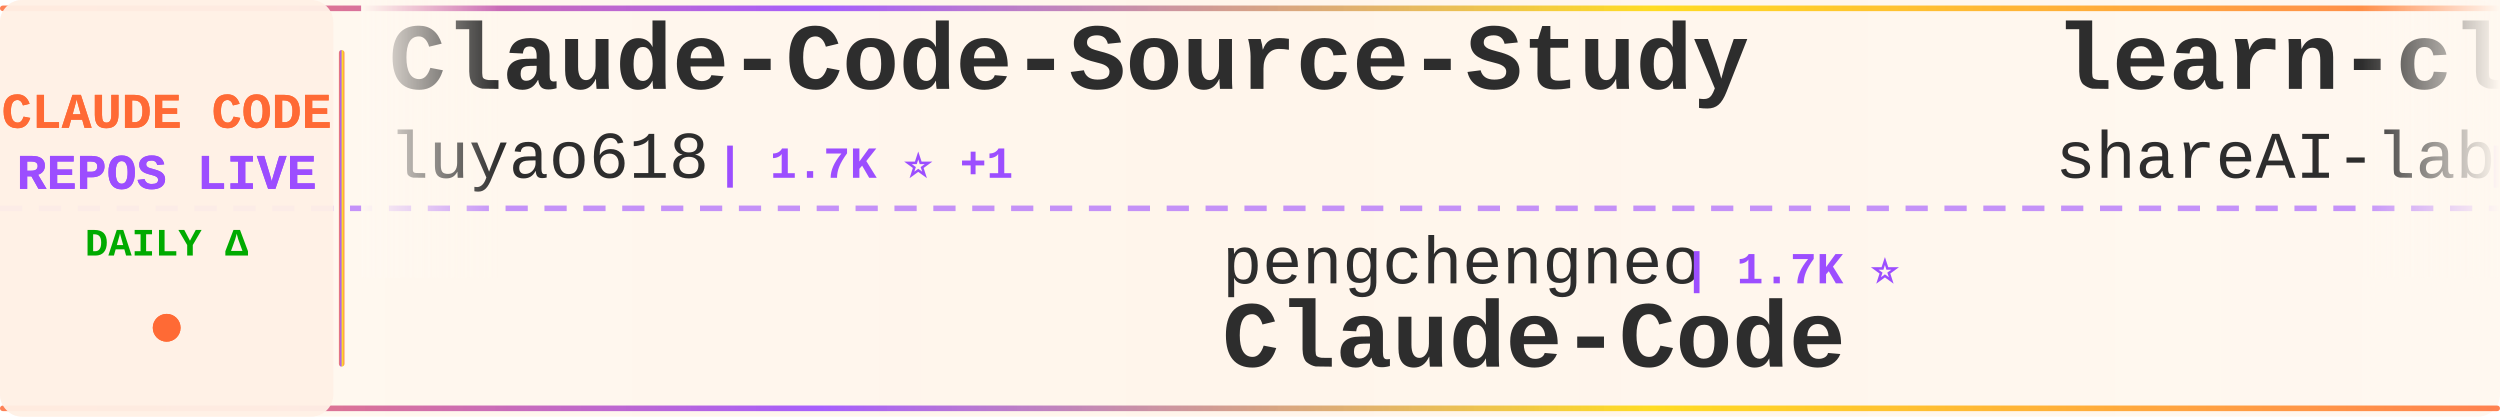
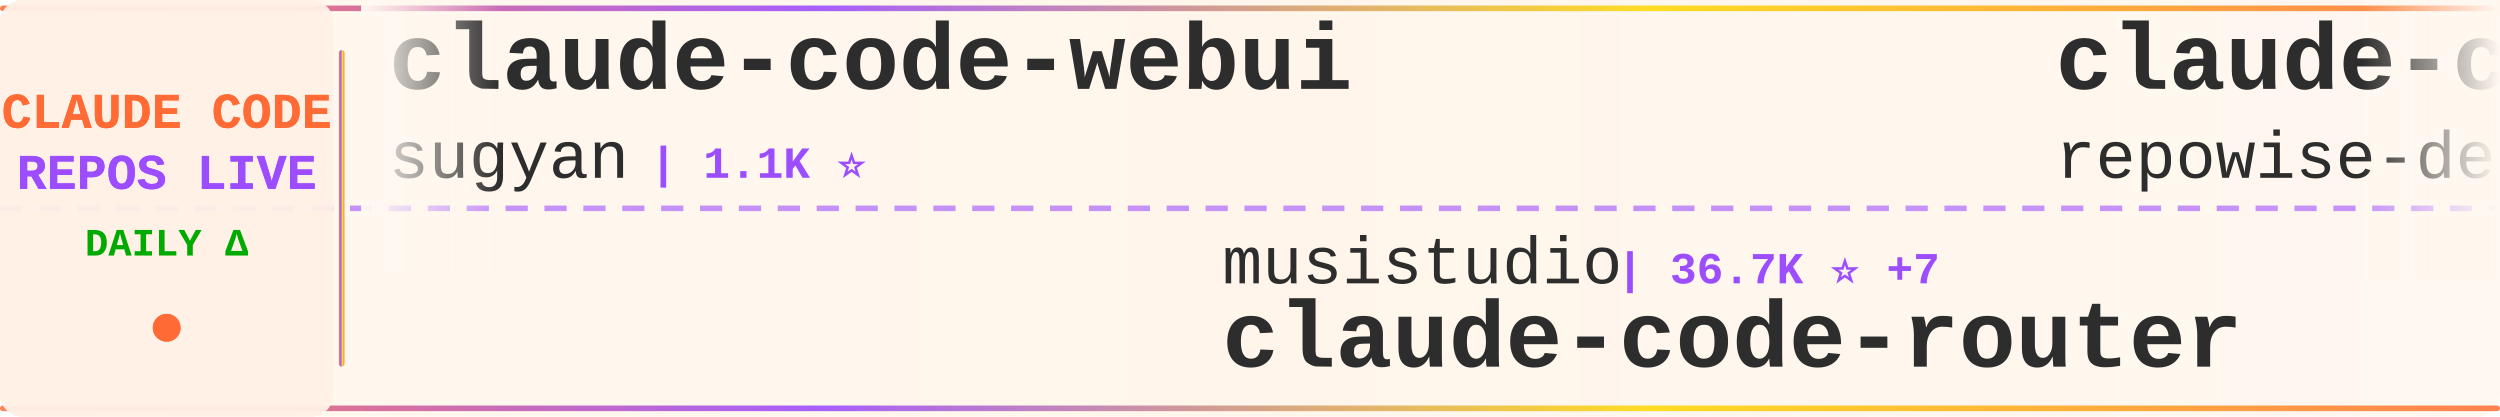
<svg xmlns="http://www.w3.org/2000/svg" width="900" height="150">
  <defs>
    <linearGradient id="tickerBg" x1="0%" y1="0%" x2="100%" y2="0%">
      <stop offset="0%" style="stop-color:#fff8f0;stop-opacity:0.98" />
      <stop offset="50%" style="stop-color:#fff5eb;stop-opacity:1" />
      <stop offset="100%" style="stop-color:#fff8f0;stop-opacity:0.98" />
    </linearGradient>
    <linearGradient id="borderGrad" x1="0%" y1="0%" x2="100%" y2="0%">
      <stop offset="0%" style="stop-color:#FF6B35;stop-opacity:0.85">
        <animate attributeName="stop-opacity" values="0.85;1;0.85" dur="2s" repeatCount="indefinite" />
      </stop>
      <stop offset="33%" style="stop-color:#9C4EFF;stop-opacity:0.9">
        <animate attributeName="stop-opacity" values="0.9;1;0.9" dur="2.2s" repeatCount="indefinite" />
      </stop>
      <stop offset="66%" style="stop-color:#FFD700;stop-opacity:0.85">
        <animate attributeName="stop-opacity" values="0.85;1;0.85" dur="1.8s" repeatCount="indefinite" />
      </stop>
      <stop offset="100%" style="stop-color:#FF6B35;stop-opacity:0.85">
        <animate attributeName="stop-opacity" values="0.85;1;0.85" dur="2s" repeatCount="indefinite" />
      </stop>
    </linearGradient>
    <filter id="textGlow">
      <feGaussianBlur stdDeviation="0.15" result="coloredBlur" />
      <feMerge>
        <feMergeNode in="coloredBlur" />
        <feMergeNode in="SourceGraphic" />
      </feMerge>
    </filter>
    <filter id="metricGlow">
      <feGaussianBlur stdDeviation="0.2" result="coloredBlur" />
      <feMerge>
        <feMergeNode in="coloredBlur" />
        <feMergeNode in="SourceGraphic" />
      </feMerge>
    </filter>
    <linearGradient id="leftFade" x1="0%" y1="0%" x2="100%" y2="0%">
      <stop offset="0%" style="stop-color:#fff8f0;stop-opacity:1" />
      <stop offset="100%" style="stop-color:#fff8f0;stop-opacity:0" />
    </linearGradient>
    <linearGradient id="rightFade" x1="0%" y1="0%" x2="100%" y2="0%">
      <stop offset="0%" style="stop-color:#fff8f0;stop-opacity:0" />
      <stop offset="100%" style="stop-color:#fff8f0;stop-opacity:1" />
    </linearGradient>
  </defs>
  <rect width="900" height="150" fill="url(#tickerBg)" rx="8" />
  <rect x="0" y="2" width="900" height="2" fill="url(#borderGrad)" rx="1" />
  <rect x="0" y="146" width="900" height="2" fill="url(#borderGrad)" rx="1" />
  <line x1="0" y1="75" x2="900" y2="75" stroke="#9C4EFF" stroke-width="2" stroke-dasharray="8 6" opacity="0.6" />
  <rect x="0" y="0" width="120" height="150" fill="#fff0e6" opacity="0.95" rx="8" />
  <text x="60" y="46" font-family="'Courier New', monospace" font-size="18" font-weight="bold" fill="#FF6B35" text-anchor="middle" filter="url(#textGlow)">
    CLAUDE CODE
  </text>
  <text x="60" y="68" font-family="'Courier New', monospace" font-size="18" font-weight="bold" fill="#9C4EFF" text-anchor="middle" filter="url(#textGlow)">
    REPOS LIVE
  </text>
  <text x="60" y="92" font-family="'Courier New', monospace" font-size="14" font-weight="bold" fill="#00aa00" text-anchor="middle">
    DAILY Δ
  </text>
  <circle cx="60" cy="118" r="5" fill="#FF6B35" filter="url(#metricGlow)">
    <animate attributeName="r" values="4;6;4" dur="1.5s" repeatCount="indefinite" />
    <animate attributeName="opacity" values="0.6;1;0.6" dur="1.5s" repeatCount="indefinite" />
  </circle>
  <rect x="122" y="18" width="2" height="114" fill="url(#borderGrad)" rx="1" />
  <clipPath id="tickerClip">
    <rect x="130" y="0" width="770" height="150" />
  </clipPath>
  <g clip-path="url(#tickerClip)">
    <g id="tickerItems">
      <animateTransform attributeName="transform" attributeType="XML" type="translate" from="0 0" to="-3000 0" dur="54s" repeatCount="indefinite" />
      <g transform="translate(0, 0)">
-         <text x="140" y="32" font-family="'Courier New', monospace" font-size="34" font-weight="bold" fill="#2d2d2d">Claude-Code-Source-Study</text>
-         <text x="140" y="64" font-family="'Courier New', monospace" font-size="24" font-weight="normal" fill="#2d2d2d" opacity="1.0">luyao618</text>
-         <text x="258" y="64" font-family="'Courier New', monospace" font-size="16" font-weight="bold" fill="#9C4EFF"> | 1.7K ⭐ +1</text>
+         <text x="140" y="32" font-family="'Courier New', monospace" font-size="34" font-weight="bold" fill="#2d2d2d">claude-code-webui</text>
+         <text x="140" y="64" font-family="'Courier New', monospace" font-size="24" font-weight="normal" fill="#2d2d2d" opacity="1.0">sugyan</text>
+         <text x="234" y="64" font-family="'Courier New', monospace" font-size="16" font-weight="bold" fill="#9C4EFF"> | 1.1K ⭐</text>
      </g>
      <g transform="translate(300, 0)">
-         <text x="140" y="102" font-family="'Courier New', monospace" font-size="24" font-weight="normal" fill="#2d2d2d" opacity="1.0">pengchengneo</text>
-         <text x="306" y="102" font-family="'Courier New', monospace" font-size="16" font-weight="bold" fill="#9C4EFF"> | 1.7K ⭐</text>
-         <text x="140" y="132" font-family="'Courier New', monospace" font-size="34" font-weight="bold" fill="#2d2d2d">Claude-Code</text>
+         <text x="140" y="102" font-family="'Courier New', monospace" font-size="24" font-weight="normal" fill="#2d2d2d" opacity="1.0">musistudio</text>
+         <text x="282" y="102" font-family="'Courier New', monospace" font-size="16" font-weight="bold" fill="#9C4EFF"> | 36.7K ⭐ +7</text>
+         <text x="140" y="132" font-family="'Courier New', monospace" font-size="34" font-weight="bold" fill="#2d2d2d">claude-code-router</text>
      </g>
      <g transform="translate(600, 0)">
-         <text x="140" y="32" font-family="'Courier New', monospace" font-size="34" font-weight="bold" fill="#2d2d2d">learn-claude-code</text>
-         <text x="140" y="64" font-family="'Courier New', monospace" font-size="24" font-weight="normal" fill="#2d2d2d" opacity="1.0">shareAI-lab</text>
-         <text x="294" y="64" font-family="'Courier New', monospace" font-size="16" font-weight="bold" fill="#9C4EFF"> | 74.5K ⭐ +11</text>
+         <text x="140" y="32" font-family="'Courier New', monospace" font-size="34" font-weight="bold" fill="#2d2d2d">claude-code-prompts</text>
+         <text x="140" y="64" font-family="'Courier New', monospace" font-size="24" font-weight="normal" fill="#2d2d2d" opacity="1.0">repowise-dev</text>
+         <text x="306" y="64" font-family="'Courier New', monospace" font-size="16" font-weight="bold" fill="#9C4EFF"> | 1.2K ⭐</text>
      </g>
      <g transform="translate(900, 0)">
-         <text x="140" y="102" font-family="'Courier New', monospace" font-size="24" font-weight="normal" fill="#2d2d2d" opacity="1.0">RichardAtCT</text>
-         <text x="294" y="102" font-family="'Courier New', monospace" font-size="16" font-weight="bold" fill="#9C4EFF"> | 2.8K ⭐</text>
-         <text x="140" y="132" font-family="'Courier New', monospace" font-size="34" font-weight="bold" fill="#2d2d2d">claude-code-telegram</text>
+         <text x="140" y="102" font-family="'Courier New', monospace" font-size="24" font-weight="normal" fill="#2d2d2d" opacity="1.0">fuergaosi233</text>
+         <text x="306" y="102" font-family="'Courier New', monospace" font-size="16" font-weight="bold" fill="#9C4EFF"> | 2.8K ⭐</text>
+         <text x="140" y="132" font-family="'Courier New', monospace" font-size="34" font-weight="bold" fill="#2d2d2d">claude-code-proxy</text>
      </g>
      <g transform="translate(1200, 0)">
-         <text x="140" y="32" font-family="'Courier New', monospace" font-size="34" font-weight="bold" fill="#2d2d2d">claude-code-cli</text>
-         <text x="140" y="64" font-family="'Courier New', monospace" font-size="24" font-weight="normal" fill="#2d2d2d" opacity="1.0">huangserva</text>
-         <text x="282" y="64" font-family="'Courier New', monospace" font-size="16" font-weight="bold" fill="#9C4EFF"> | 623 ⭐</text>
+         <text x="140" y="32" font-family="'Courier New', monospace" font-size="34" font-weight="bold" fill="#2d2d2d">my-claude-code-setup</text>
+         <text x="140" y="64" font-family="'Courier New', monospace" font-size="24" font-weight="normal" fill="#2d2d2d" opacity="1.0">centminmod</text>
+         <text x="282" y="64" font-family="'Courier New', monospace" font-size="16" font-weight="bold" fill="#9C4EFF"> | 2.6K ⭐</text>
      </g>
      <g transform="translate(1500, 0)">
-         <text x="140" y="102" font-family="'Courier New', monospace" font-size="24" font-weight="normal" fill="#2d2d2d" opacity="1.0">alejandrobalderas</text>
-         <text x="366" y="102" font-family="'Courier New', monospace" font-size="16" font-weight="bold" fill="#9C4EFF"> | 2.8K ⭐ -1</text>
-         <text x="140" y="132" font-family="'Courier New', monospace" font-size="34" font-weight="bold" fill="#2d2d2d">claude-code-from-source</text>
+         <text x="140" y="102" font-family="'Courier New', monospace" font-size="24" font-weight="normal" fill="#2d2d2d" opacity="1.0">777genius</text>
+         <text x="270" y="102" font-family="'Courier New', monospace" font-size="16" font-weight="bold" fill="#9C4EFF"> | 926 ⭐</text>
+         <text x="140" y="132" font-family="'Courier New', monospace" font-size="34" font-weight="bold" fill="#2d2d2d">claude-code-source-code</text>
      </g>
      <g transform="translate(1800, 0)">
-         <text x="140" y="32" font-family="'Courier New', monospace" font-size="34" font-weight="bold" fill="#2d2d2d">claude-code-source-code</text>
-         <text x="140" y="64" font-family="'Courier New', monospace" font-size="24" font-weight="normal" fill="#2d2d2d" opacity="1.0">777genius</text>
-         <text x="270" y="64" font-family="'Courier New', monospace" font-size="16" font-weight="bold" fill="#9C4EFF"> | 926 ⭐</text>
+         <text x="140" y="32" font-family="'Courier New', monospace" font-size="34" font-weight="bold" fill="#2d2d2d">claude-code-hub</text>
+         <text x="140" y="64" font-family="'Courier New', monospace" font-size="24" font-weight="normal" fill="#2d2d2d" opacity="1.0">ding113</text>
+         <text x="246" y="64" font-family="'Courier New', monospace" font-size="16" font-weight="bold" fill="#9C4EFF"> | 3.3K ⭐ +1</text>
      </g>
      <g transform="translate(2100, 0)">
-         <text x="140" y="102" font-family="'Courier New', monospace" font-size="24" font-weight="normal" fill="#2d2d2d" opacity="1.0">JrCx7scC</text>
-         <text x="258" y="102" font-family="'Courier New', monospace" font-size="16" font-weight="bold" fill="#9C4EFF"> | 373 ⭐</text>
-         <text x="140" y="132" font-family="'Courier New', monospace" font-size="34" font-weight="bold" fill="#2d2d2d">claude-code-source</text>
+         <text x="140" y="102" font-family="'Courier New', monospace" font-size="24" font-weight="normal" fill="#2d2d2d" opacity="1.0">1rgs</text>
+         <text x="210" y="102" font-family="'Courier New', monospace" font-size="16" font-weight="bold" fill="#9C4EFF"> | 3.7K ⭐</text>
+         <text x="140" y="132" font-family="'Courier New', monospace" font-size="34" font-weight="bold" fill="#2d2d2d">claude-code-proxy</text>
      </g>
      <g transform="translate(2400, 0)">
-         <text x="140" y="32" font-family="'Courier New', monospace" font-size="34" font-weight="bold" fill="#2d2d2d">claude-code-showcase</text>
-         <text x="140" y="64" font-family="'Courier New', monospace" font-size="24" font-weight="normal" fill="#2d2d2d" opacity="1.0">ChrisWiles</text>
-         <text x="282" y="64" font-family="'Courier New', monospace" font-size="16" font-weight="bold" fill="#9C4EFF"> | 6.0K ⭐</text>
+         <text x="140" y="32" font-family="'Courier New', monospace" font-size="34" font-weight="bold" fill="#2d2d2d">claude-code-tips</text>
+         <text x="140" y="64" font-family="'Courier New', monospace" font-size="24" font-weight="normal" fill="#2d2d2d" opacity="1.0">ykdojo</text>
+         <text x="234" y="64" font-family="'Courier New', monospace" font-size="16" font-weight="bold" fill="#9C4EFF"> | 9.8K ⭐ +10</text>
      </g>
      <g transform="translate(2700, 0)">
-         <text x="140" y="102" font-family="'Courier New', monospace" font-size="24" font-weight="normal" fill="#2d2d2d" opacity="1.0">kodu-ai</text>
-         <text x="246" y="102" font-family="'Courier New', monospace" font-size="16" font-weight="bold" fill="#9C4EFF"> | 5.2K ⭐</text>
-         <text x="140" y="132" font-family="'Courier New', monospace" font-size="34" font-weight="bold" fill="#2d2d2d">claude-coder</text>
+         <text x="140" y="102" font-family="'Courier New', monospace" font-size="24" font-weight="normal" fill="#2d2d2d" opacity="1.0">asgeirtj</text>
+         <text x="258" y="102" font-family="'Courier New', monospace" font-size="16" font-weight="bold" fill="#9C4EFF"> | 63.1K ⭐ +1</text>
+         <text x="140" y="132" font-family="'Courier New', monospace" font-size="34" font-weight="bold" fill="#2d2d2d">system_prompts_leaks</text>
      </g>
      <g transform="translate(3000, 0)">
-         <text x="140" y="32" font-family="'Courier New', monospace" font-size="34" font-weight="bold" fill="#2d2d2d">Claude-Code-Source-Study</text>
-         <text x="140" y="64" font-family="'Courier New', monospace" font-size="24" font-weight="normal" fill="#2d2d2d" opacity="1.0">luyao618</text>
-         <text x="258" y="64" font-family="'Courier New', monospace" font-size="16" font-weight="bold" fill="#9C4EFF"> | 1.7K ⭐ +1</text>
+         <text x="140" y="32" font-family="'Courier New', monospace" font-size="34" font-weight="bold" fill="#2d2d2d">claude-code-webui</text>
+         <text x="140" y="64" font-family="'Courier New', monospace" font-size="24" font-weight="normal" fill="#2d2d2d" opacity="1.0">sugyan</text>
+         <text x="234" y="64" font-family="'Courier New', monospace" font-size="16" font-weight="bold" fill="#9C4EFF"> | 1.1K ⭐</text>
      </g>
      <g transform="translate(3300, 0)">
-         <text x="140" y="102" font-family="'Courier New', monospace" font-size="24" font-weight="normal" fill="#2d2d2d" opacity="1.0">pengchengneo</text>
-         <text x="306" y="102" font-family="'Courier New', monospace" font-size="16" font-weight="bold" fill="#9C4EFF"> | 1.7K ⭐</text>
-         <text x="140" y="132" font-family="'Courier New', monospace" font-size="34" font-weight="bold" fill="#2d2d2d">Claude-Code</text>
+         <text x="140" y="102" font-family="'Courier New', monospace" font-size="24" font-weight="normal" fill="#2d2d2d" opacity="1.0">musistudio</text>
+         <text x="282" y="102" font-family="'Courier New', monospace" font-size="16" font-weight="bold" fill="#9C4EFF"> | 36.7K ⭐ +7</text>
+         <text x="140" y="132" font-family="'Courier New', monospace" font-size="34" font-weight="bold" fill="#2d2d2d">claude-code-router</text>
      </g>
      <g transform="translate(3600, 0)">
-         <text x="140" y="32" font-family="'Courier New', monospace" font-size="34" font-weight="bold" fill="#2d2d2d">learn-claude-code</text>
-         <text x="140" y="64" font-family="'Courier New', monospace" font-size="24" font-weight="normal" fill="#2d2d2d" opacity="1.0">shareAI-lab</text>
-         <text x="294" y="64" font-family="'Courier New', monospace" font-size="16" font-weight="bold" fill="#9C4EFF"> | 74.5K ⭐ +11</text>
+         <text x="140" y="32" font-family="'Courier New', monospace" font-size="34" font-weight="bold" fill="#2d2d2d">claude-code-prompts</text>
+         <text x="140" y="64" font-family="'Courier New', monospace" font-size="24" font-weight="normal" fill="#2d2d2d" opacity="1.0">repowise-dev</text>
+         <text x="306" y="64" font-family="'Courier New', monospace" font-size="16" font-weight="bold" fill="#9C4EFF"> | 1.2K ⭐</text>
      </g>
      <g transform="translate(3900, 0)">
-         <text x="140" y="102" font-family="'Courier New', monospace" font-size="24" font-weight="normal" fill="#2d2d2d" opacity="1.0">RichardAtCT</text>
-         <text x="294" y="102" font-family="'Courier New', monospace" font-size="16" font-weight="bold" fill="#9C4EFF"> | 2.8K ⭐</text>
-         <text x="140" y="132" font-family="'Courier New', monospace" font-size="34" font-weight="bold" fill="#2d2d2d">claude-code-telegram</text>
+         <text x="140" y="102" font-family="'Courier New', monospace" font-size="24" font-weight="normal" fill="#2d2d2d" opacity="1.0">fuergaosi233</text>
+         <text x="306" y="102" font-family="'Courier New', monospace" font-size="16" font-weight="bold" fill="#9C4EFF"> | 2.8K ⭐</text>
+         <text x="140" y="132" font-family="'Courier New', monospace" font-size="34" font-weight="bold" fill="#2d2d2d">claude-code-proxy</text>
      </g>
    </g>
  </g>
  <rect x="130" y="0" width="50" height="100" fill="url(#leftFade)" />
  <rect x="850" y="0" width="50" height="100" fill="url(#rightFade)" />
</svg>
